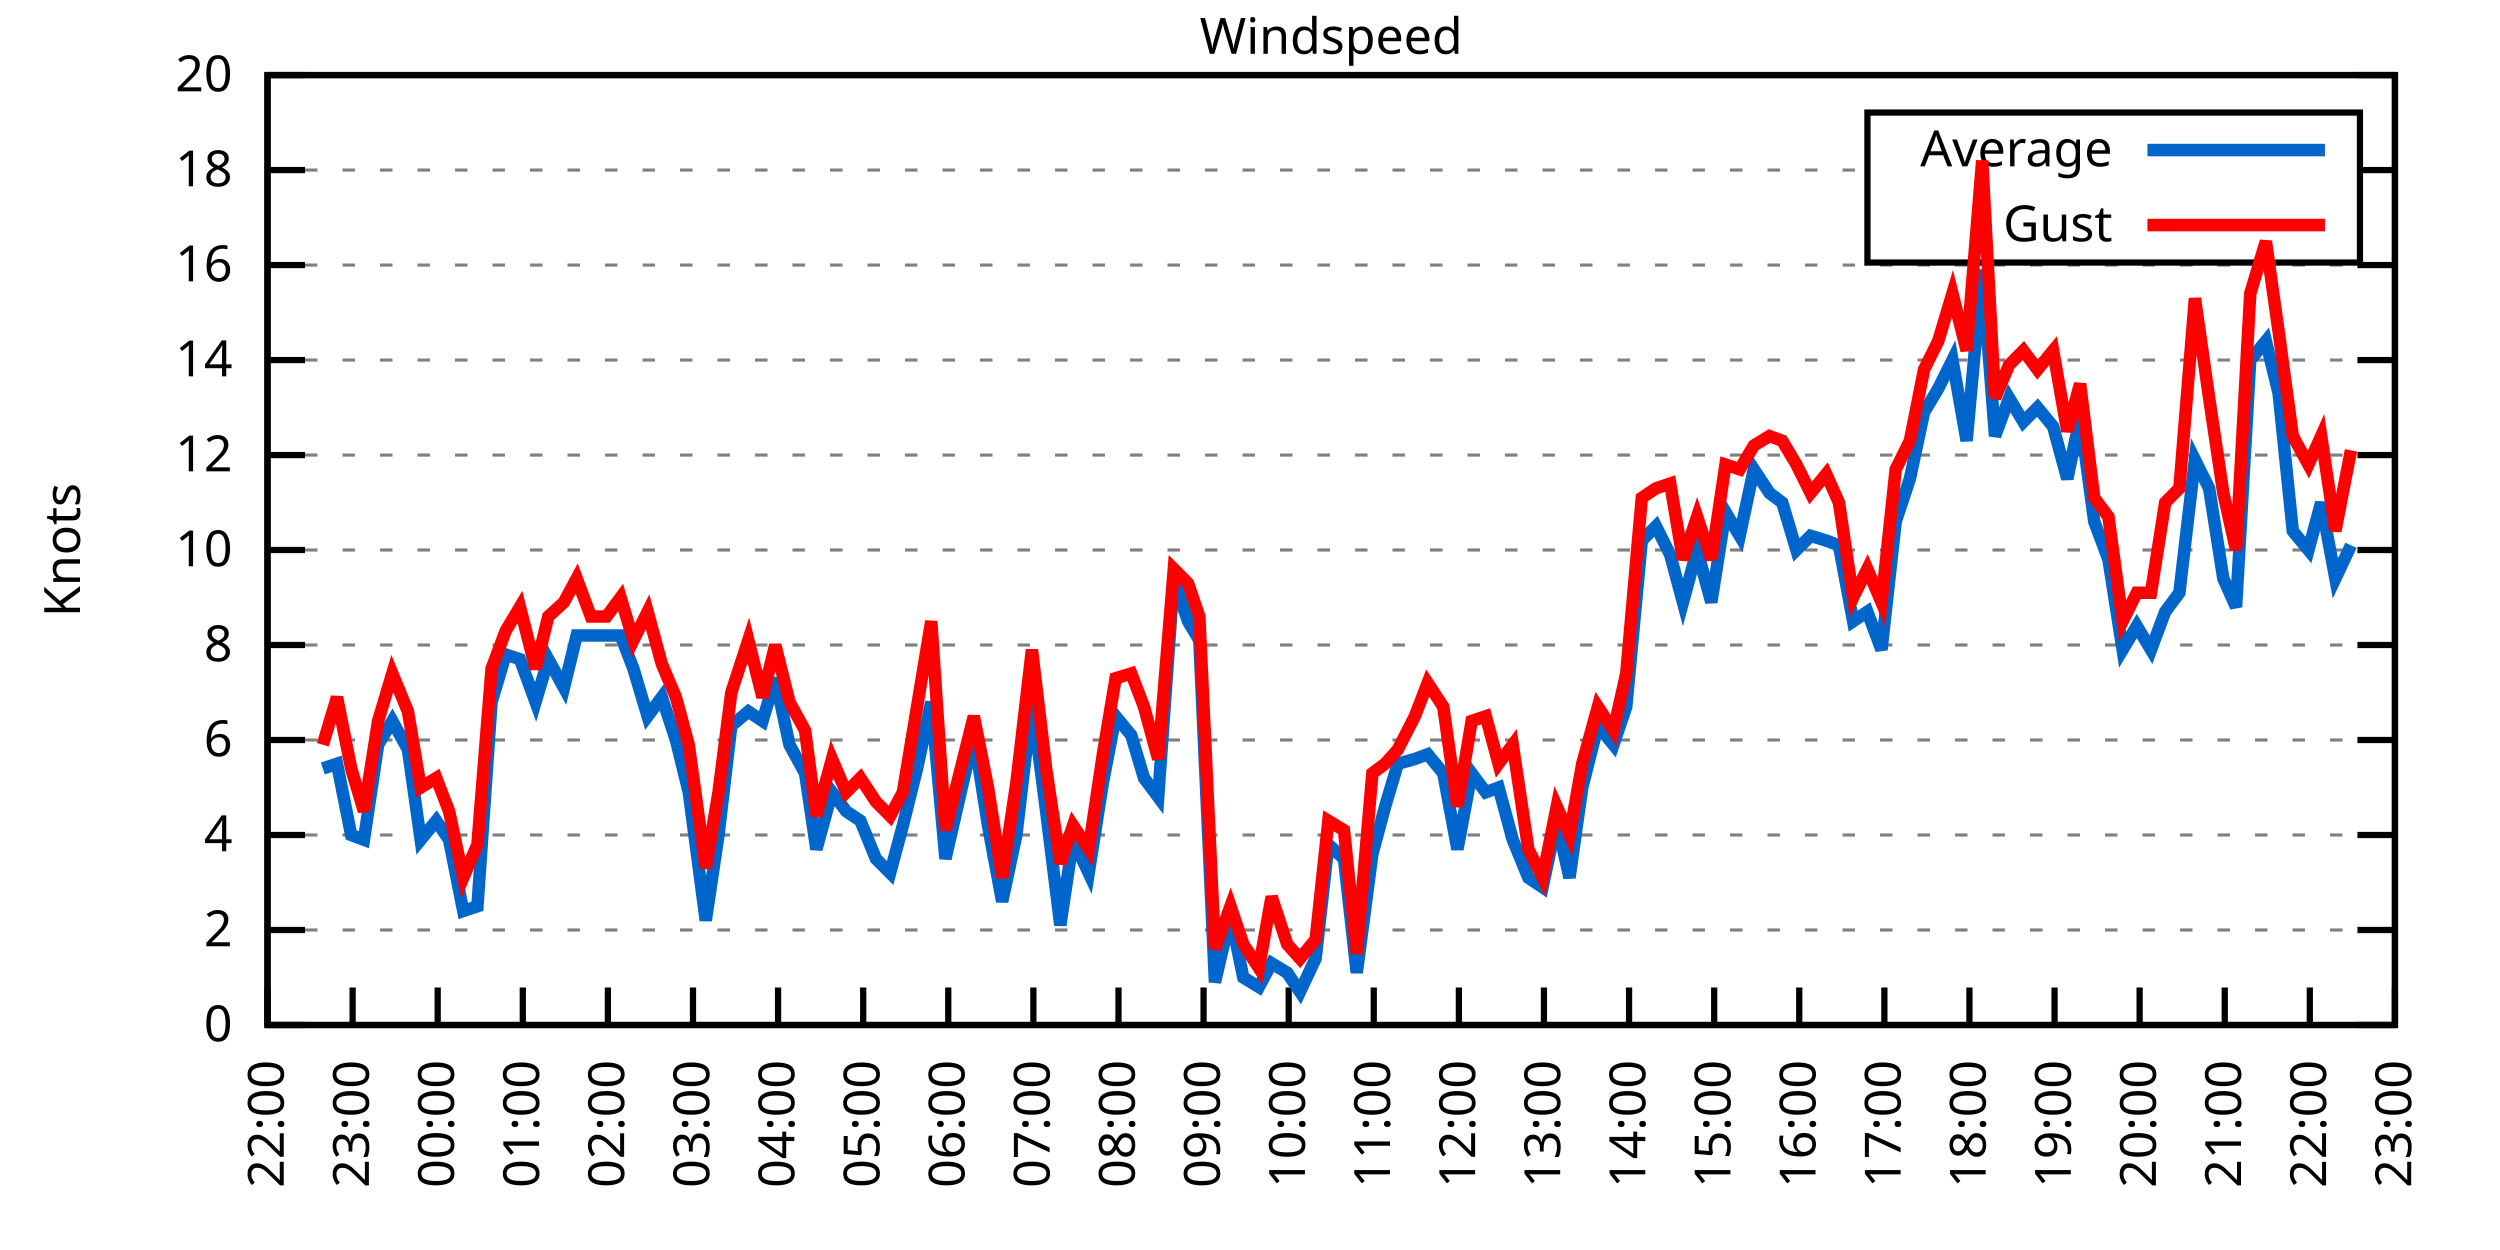
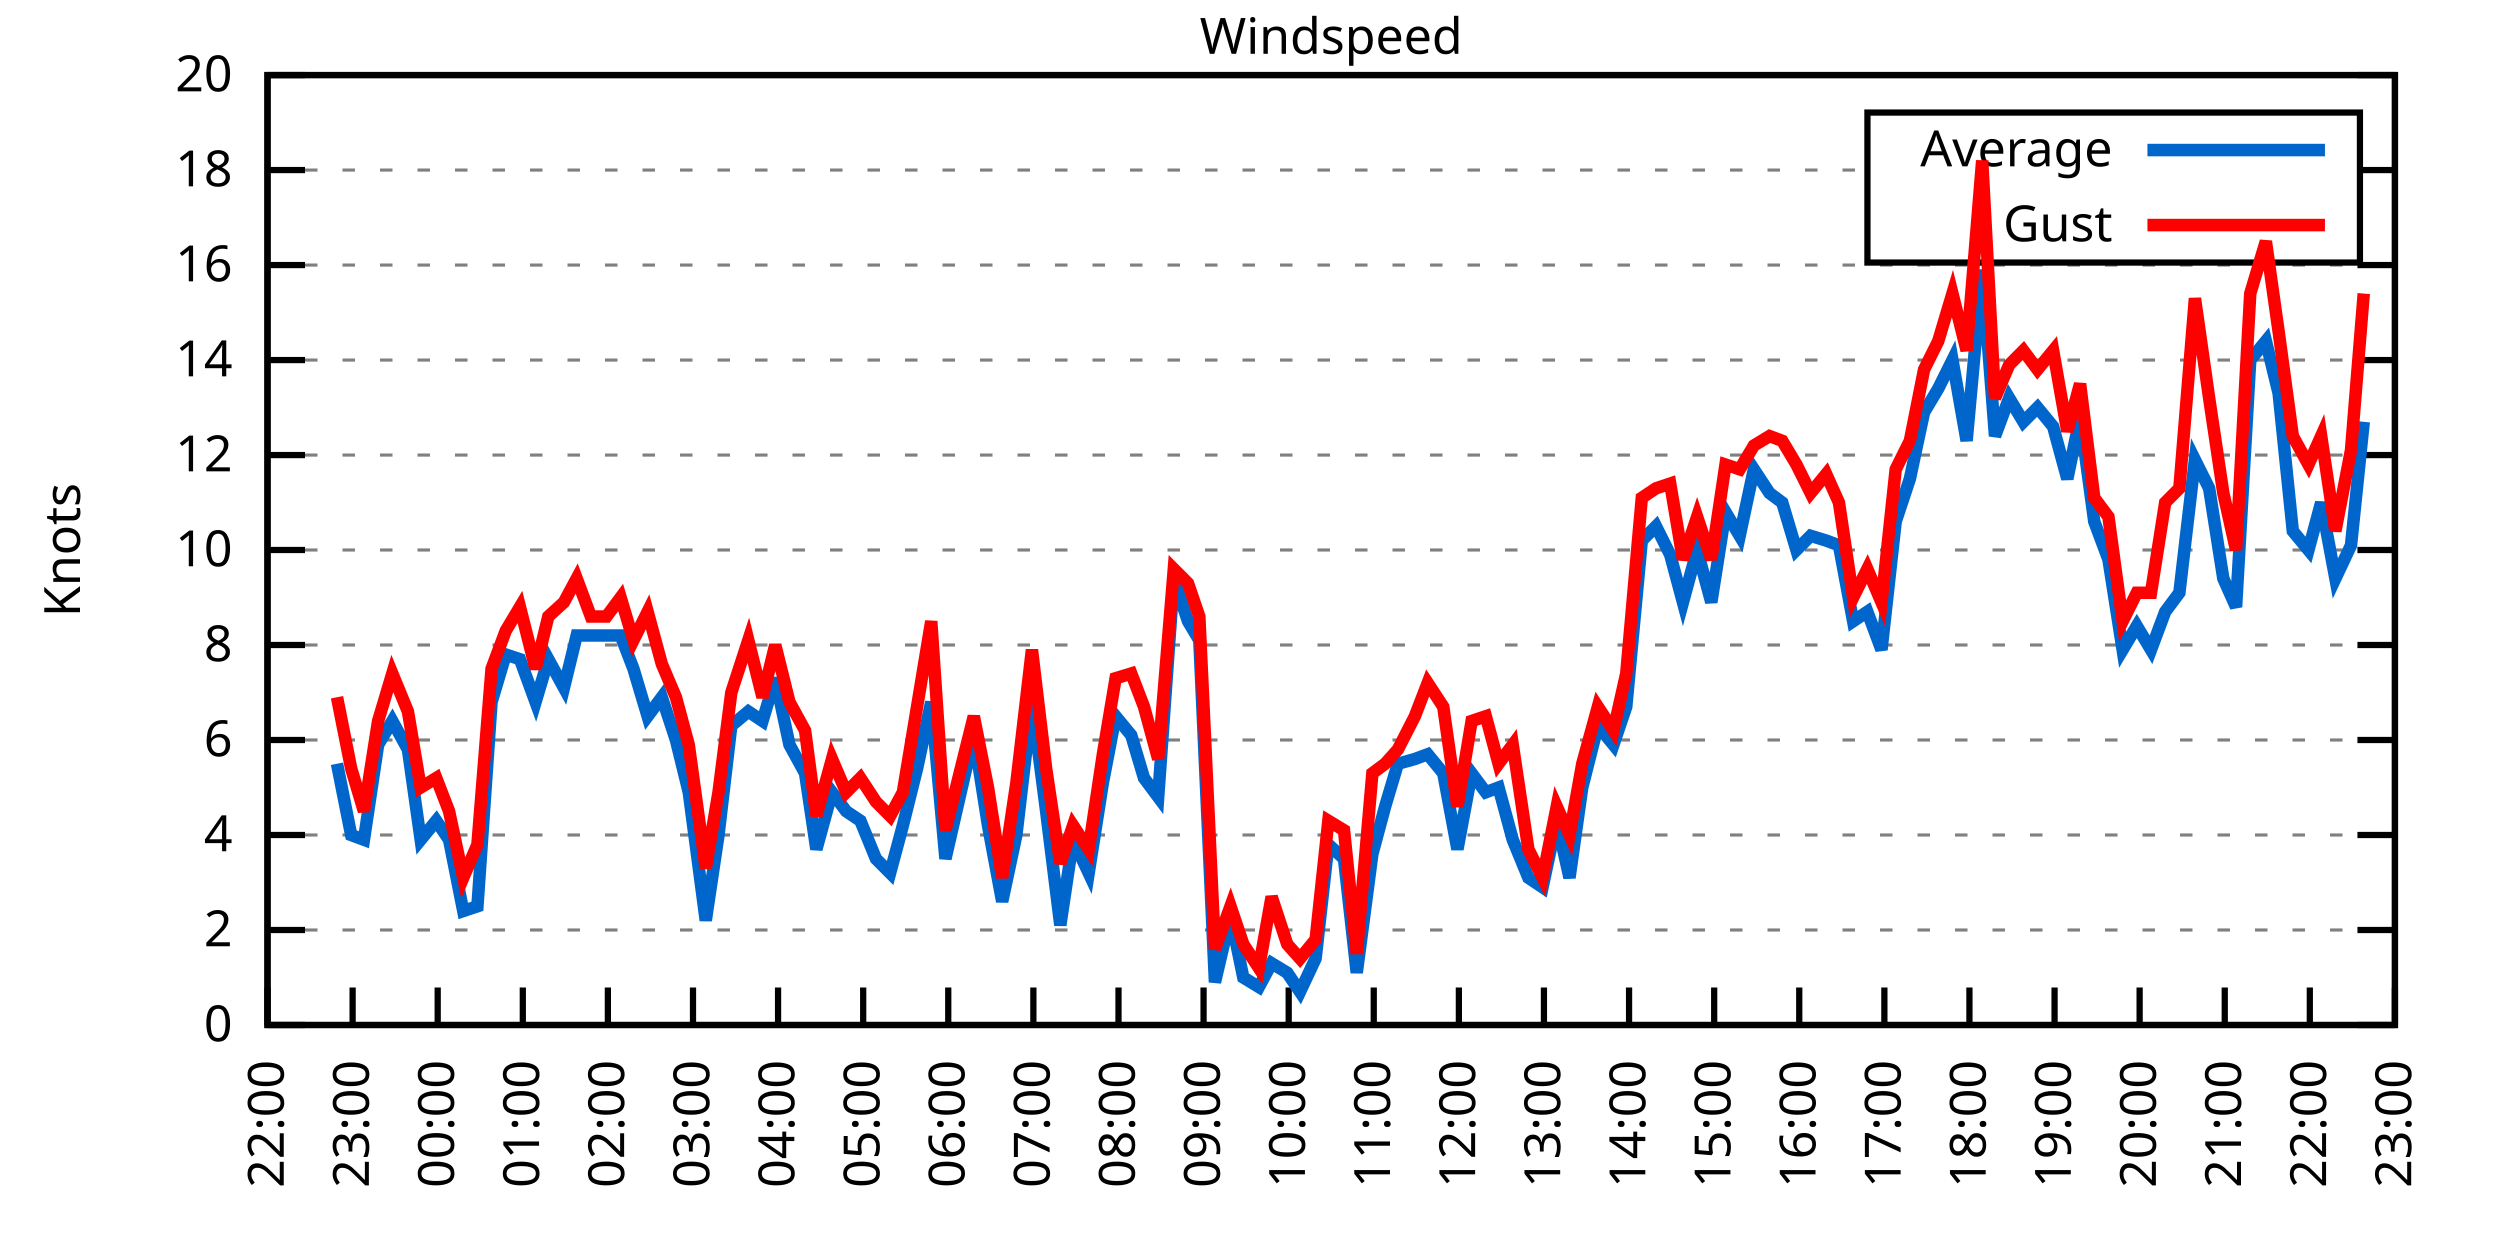
<svg xmlns="http://www.w3.org/2000/svg" xmlns:xlink="http://www.w3.org/1999/xlink" width="400" height="200" viewBox="0 0 400 200">
  <g id="gnuplot_canvas">
    <rect x="0" y="0" width="400" height="200" fill="none" />
    <defs>
      <circle id="gpDot" r="0.5" stroke-width="0.5" stroke="currentColor" />
      <path id="gpPt0" stroke-width="0.333" stroke="currentColor" d="M-1,0 h2 M0,-1 v2" />
      <path id="gpPt1" stroke-width="0.333" stroke="currentColor" d="M-1,-1 L1,1 M1,-1 L-1,1" />
      <path id="gpPt2" stroke-width="0.333" stroke="currentColor" d="M-1,0 L1,0 M0,-1 L0,1 M-1,-1 L1,1 M-1,1 L1,-1" />
      <rect id="gpPt3" stroke-width="0.333" stroke="currentColor" x="-1" y="-1" width="2" height="2" />
      <rect id="gpPt4" stroke-width="0.333" stroke="currentColor" fill="currentColor" x="-1" y="-1" width="2" height="2" />
      <circle id="gpPt5" stroke-width="0.333" stroke="currentColor" cx="0" cy="0" r="1" />
      <use xlink:href="#gpPt5" id="gpPt6" fill="currentColor" stroke="none" />
      <path id="gpPt7" stroke-width="0.333" stroke="currentColor" d="M0,-1.33 L-1.33,0.67 L1.33,0.67 z" />
      <use xlink:href="#gpPt7" id="gpPt8" fill="currentColor" stroke="none" />
      <use xlink:href="#gpPt7" id="gpPt9" stroke="currentColor" transform="rotate(180)" />
      <use xlink:href="#gpPt9" id="gpPt10" fill="currentColor" stroke="none" />
      <use xlink:href="#gpPt3" id="gpPt11" stroke="currentColor" transform="rotate(45)" />
      <use xlink:href="#gpPt11" id="gpPt12" fill="currentColor" stroke="none" />
      <path id="gpPt13" stroke-width="0.333" stroke="currentColor" d="M0,1.330 L1.265,0.411 L0.782,-1.067 L-0.782,-1.076 L-1.265,0.411 z" />
      <use xlink:href="#gpPt13" id="gpPt14" fill="currentColor" stroke="none" />
      <filter id="textbox" filterUnits="objectBoundingBox" x="0" y="0" height="1" width="1">
        <feFlood flood-color="white" flood-opacity="1" result="bgnd" />
        <feComposite in="SourceGraphic" in2="bgnd" operator="atop" />
      </filter>
      <filter id="greybox" filterUnits="objectBoundingBox" x="0" y="0" height="1" width="1">
        <feFlood flood-color="lightgrey" flood-opacity="1" result="grey" />
        <feComposite in="SourceGraphic" in2="grey" operator="atop" />
      </filter>
    </defs>
    <g fill="none" color="white" stroke="currentColor" stroke-width="1.00" stroke-linecap="butt" stroke-linejoin="miter">
</g>
    <g fill="none" color="black" stroke="currentColor" stroke-width="1.00" stroke-linecap="butt" stroke-linejoin="miter">
      <g stroke="none" shape-rendering="crispEdges">
        <polygon fill="rgb(255, 255, 255)" points="42.80,164.00 383.18,164.00 383.18,12.02 42.80,12.02 " />
      </g>
    </g>
    <g fill="none" color="black" stroke="currentColor" stroke-width="1.00" stroke-linecap="butt" stroke-linejoin="miter">
</g>
    <g fill="none" color="black" stroke="black" stroke-width="0.50" stroke-linecap="butt" stroke-linejoin="miter">
</g>
    <g fill="none" color="gray" stroke="currentColor" stroke-width="0.50" stroke-linecap="butt" stroke-linejoin="miter">
      <path stroke="gray" stroke-dasharray="2,4" class="gridline" d="M42.80,164.00 L383.19,164.00  " />
    </g>
    <g fill="none" color="gray" stroke="gray" stroke-width="1.00" stroke-linecap="butt" stroke-linejoin="miter">
</g>
    <g fill="none" color="black" stroke="currentColor" stroke-width="1.00" stroke-linecap="butt" stroke-linejoin="miter">
      <path stroke="black" d="M42.80,164.00 L48.80,164.00 M383.19,164.00 L377.19,164.00  " />
      <g transform="translate(37.20,166.60)" stroke="none" fill="black" font-family="Sans" font-size="8.00" text-anchor="end">
        <text>
          <tspan font-family="Sans"> 0</tspan>
        </text>
      </g>
    </g>
    <g fill="none" color="black" stroke="currentColor" stroke-width="1.00" stroke-linecap="butt" stroke-linejoin="miter">
</g>
    <g fill="none" color="black" stroke="black" stroke-width="0.50" stroke-linecap="butt" stroke-linejoin="miter">
</g>
    <g fill="none" color="gray" stroke="currentColor" stroke-width="0.50" stroke-linecap="butt" stroke-linejoin="miter">
      <path stroke="gray" stroke-dasharray="2,4" class="gridline" d="M42.80,148.80 L383.19,148.80  " />
    </g>
    <g fill="none" color="gray" stroke="gray" stroke-width="1.00" stroke-linecap="butt" stroke-linejoin="miter">
</g>
    <g fill="none" color="black" stroke="currentColor" stroke-width="1.00" stroke-linecap="butt" stroke-linejoin="miter">
      <path stroke="black" d="M42.80,148.80 L48.80,148.80 M383.19,148.80 L377.19,148.80  " />
      <g transform="translate(37.20,151.40)" stroke="none" fill="black" font-family="Sans" font-size="8.00" text-anchor="end">
        <text>
          <tspan font-family="Sans"> 2</tspan>
        </text>
      </g>
    </g>
    <g fill="none" color="black" stroke="currentColor" stroke-width="1.00" stroke-linecap="butt" stroke-linejoin="miter">
</g>
    <g fill="none" color="black" stroke="black" stroke-width="0.50" stroke-linecap="butt" stroke-linejoin="miter">
</g>
    <g fill="none" color="gray" stroke="currentColor" stroke-width="0.50" stroke-linecap="butt" stroke-linejoin="miter">
      <path stroke="gray" stroke-dasharray="2,4" class="gridline" d="M42.80,133.60 L383.19,133.60  " />
    </g>
    <g fill="none" color="gray" stroke="gray" stroke-width="1.00" stroke-linecap="butt" stroke-linejoin="miter">
</g>
    <g fill="none" color="black" stroke="currentColor" stroke-width="1.00" stroke-linecap="butt" stroke-linejoin="miter">
      <path stroke="black" d="M42.80,133.60 L48.80,133.60 M383.19,133.60 L377.19,133.60  " />
      <g transform="translate(37.20,136.20)" stroke="none" fill="black" font-family="Sans" font-size="8.00" text-anchor="end">
        <text>
          <tspan font-family="Sans"> 4</tspan>
        </text>
      </g>
    </g>
    <g fill="none" color="black" stroke="currentColor" stroke-width="1.00" stroke-linecap="butt" stroke-linejoin="miter">
</g>
    <g fill="none" color="black" stroke="black" stroke-width="0.50" stroke-linecap="butt" stroke-linejoin="miter">
</g>
    <g fill="none" color="gray" stroke="currentColor" stroke-width="0.50" stroke-linecap="butt" stroke-linejoin="miter">
      <path stroke="gray" stroke-dasharray="2,4" class="gridline" d="M42.80,118.40 L383.19,118.40  " />
    </g>
    <g fill="none" color="gray" stroke="gray" stroke-width="1.00" stroke-linecap="butt" stroke-linejoin="miter">
</g>
    <g fill="none" color="black" stroke="currentColor" stroke-width="1.00" stroke-linecap="butt" stroke-linejoin="miter">
      <path stroke="black" d="M42.80,118.40 L48.80,118.40 M383.19,118.40 L377.19,118.40  " />
      <g transform="translate(37.20,121.00)" stroke="none" fill="black" font-family="Sans" font-size="8.00" text-anchor="end">
        <text>
          <tspan font-family="Sans"> 6</tspan>
        </text>
      </g>
    </g>
    <g fill="none" color="black" stroke="currentColor" stroke-width="1.00" stroke-linecap="butt" stroke-linejoin="miter">
</g>
    <g fill="none" color="black" stroke="black" stroke-width="0.50" stroke-linecap="butt" stroke-linejoin="miter">
</g>
    <g fill="none" color="gray" stroke="currentColor" stroke-width="0.50" stroke-linecap="butt" stroke-linejoin="miter">
      <path stroke="gray" stroke-dasharray="2,4" class="gridline" d="M42.80,103.20 L383.19,103.20  " />
    </g>
    <g fill="none" color="gray" stroke="gray" stroke-width="1.00" stroke-linecap="butt" stroke-linejoin="miter">
</g>
    <g fill="none" color="black" stroke="currentColor" stroke-width="1.00" stroke-linecap="butt" stroke-linejoin="miter">
      <path stroke="black" d="M42.80,103.20 L48.80,103.20 M383.19,103.20 L377.19,103.20  " />
      <g transform="translate(37.20,105.80)" stroke="none" fill="black" font-family="Sans" font-size="8.00" text-anchor="end">
        <text>
          <tspan font-family="Sans"> 8</tspan>
        </text>
      </g>
    </g>
    <g fill="none" color="black" stroke="currentColor" stroke-width="1.00" stroke-linecap="butt" stroke-linejoin="miter">
</g>
    <g fill="none" color="black" stroke="black" stroke-width="0.50" stroke-linecap="butt" stroke-linejoin="miter">
</g>
    <g fill="none" color="gray" stroke="currentColor" stroke-width="0.50" stroke-linecap="butt" stroke-linejoin="miter">
      <path stroke="gray" stroke-dasharray="2,4" class="gridline" d="M42.80,88.00 L383.19,88.00  " />
    </g>
    <g fill="none" color="gray" stroke="gray" stroke-width="1.00" stroke-linecap="butt" stroke-linejoin="miter">
</g>
    <g fill="none" color="black" stroke="currentColor" stroke-width="1.00" stroke-linecap="butt" stroke-linejoin="miter">
      <path stroke="black" d="M42.80,88.00 L48.80,88.00 M383.19,88.00 L377.19,88.00  " />
      <g transform="translate(37.20,90.60)" stroke="none" fill="black" font-family="Sans" font-size="8.00" text-anchor="end">
        <text>
          <tspan font-family="Sans"> 10</tspan>
        </text>
      </g>
    </g>
    <g fill="none" color="black" stroke="currentColor" stroke-width="1.00" stroke-linecap="butt" stroke-linejoin="miter">
</g>
    <g fill="none" color="black" stroke="black" stroke-width="0.50" stroke-linecap="butt" stroke-linejoin="miter">
</g>
    <g fill="none" color="gray" stroke="currentColor" stroke-width="0.50" stroke-linecap="butt" stroke-linejoin="miter">
      <path stroke="gray" stroke-dasharray="2,4" class="gridline" d="M42.80,72.81 L383.19,72.81  " />
    </g>
    <g fill="none" color="gray" stroke="gray" stroke-width="1.00" stroke-linecap="butt" stroke-linejoin="miter">
</g>
    <g fill="none" color="black" stroke="currentColor" stroke-width="1.00" stroke-linecap="butt" stroke-linejoin="miter">
      <path stroke="black" d="M42.80,72.81 L48.80,72.81 M383.19,72.81 L377.19,72.81  " />
      <g transform="translate(37.20,75.41)" stroke="none" fill="black" font-family="Sans" font-size="8.00" text-anchor="end">
        <text>
          <tspan font-family="Sans"> 12</tspan>
        </text>
      </g>
    </g>
    <g fill="none" color="black" stroke="currentColor" stroke-width="1.00" stroke-linecap="butt" stroke-linejoin="miter">
</g>
    <g fill="none" color="black" stroke="black" stroke-width="0.50" stroke-linecap="butt" stroke-linejoin="miter">
</g>
    <g fill="none" color="gray" stroke="currentColor" stroke-width="0.50" stroke-linecap="butt" stroke-linejoin="miter">
      <path stroke="gray" stroke-dasharray="2,4" class="gridline" d="M42.80,57.61 L383.19,57.61  " />
    </g>
    <g fill="none" color="gray" stroke="gray" stroke-width="1.00" stroke-linecap="butt" stroke-linejoin="miter">
</g>
    <g fill="none" color="black" stroke="currentColor" stroke-width="1.00" stroke-linecap="butt" stroke-linejoin="miter">
      <path stroke="black" d="M42.80,57.61 L48.80,57.61 M383.19,57.61 L377.19,57.61  " />
      <g transform="translate(37.20,60.21)" stroke="none" fill="black" font-family="Sans" font-size="8.00" text-anchor="end">
        <text>
          <tspan font-family="Sans"> 14</tspan>
        </text>
      </g>
    </g>
    <g fill="none" color="black" stroke="currentColor" stroke-width="1.00" stroke-linecap="butt" stroke-linejoin="miter">
</g>
    <g fill="none" color="black" stroke="black" stroke-width="0.50" stroke-linecap="butt" stroke-linejoin="miter">
</g>
    <g fill="none" color="gray" stroke="currentColor" stroke-width="0.50" stroke-linecap="butt" stroke-linejoin="miter">
      <path stroke="gray" stroke-dasharray="2,4" class="gridline" d="M42.80,42.41 L383.19,42.41  " />
    </g>
    <g fill="none" color="gray" stroke="gray" stroke-width="1.00" stroke-linecap="butt" stroke-linejoin="miter">
</g>
    <g fill="none" color="black" stroke="currentColor" stroke-width="1.00" stroke-linecap="butt" stroke-linejoin="miter">
      <path stroke="black" d="M42.80,42.41 L48.80,42.41 M383.19,42.41 L377.19,42.41  " />
      <g transform="translate(37.20,45.01)" stroke="none" fill="black" font-family="Sans" font-size="8.00" text-anchor="end">
        <text>
          <tspan font-family="Sans"> 16</tspan>
        </text>
      </g>
    </g>
    <g fill="none" color="black" stroke="currentColor" stroke-width="1.00" stroke-linecap="butt" stroke-linejoin="miter">
</g>
    <g fill="none" color="black" stroke="black" stroke-width="0.50" stroke-linecap="butt" stroke-linejoin="miter">
</g>
    <g fill="none" color="gray" stroke="currentColor" stroke-width="0.50" stroke-linecap="butt" stroke-linejoin="miter">
      <path stroke="gray" stroke-dasharray="2,4" class="gridline" d="M42.80,27.21 L298.79,27.21 M377.59,27.21 L383.19,27.21  " />
    </g>
    <g fill="none" color="gray" stroke="gray" stroke-width="1.00" stroke-linecap="butt" stroke-linejoin="miter">
</g>
    <g fill="none" color="black" stroke="currentColor" stroke-width="1.00" stroke-linecap="butt" stroke-linejoin="miter">
      <path stroke="black" d="M42.80,27.21 L48.80,27.21 M383.19,27.21 L377.19,27.21  " />
      <g transform="translate(37.20,29.81)" stroke="none" fill="black" font-family="Sans" font-size="8.00" text-anchor="end">
        <text>
          <tspan font-family="Sans"> 18</tspan>
        </text>
      </g>
    </g>
    <g fill="none" color="black" stroke="currentColor" stroke-width="1.00" stroke-linecap="butt" stroke-linejoin="miter">
</g>
    <g fill="none" color="black" stroke="black" stroke-width="0.50" stroke-linecap="butt" stroke-linejoin="miter">
</g>
    <g fill="none" color="gray" stroke="currentColor" stroke-width="0.50" stroke-linecap="butt" stroke-linejoin="miter">
      <path stroke="gray" stroke-dasharray="2,4" class="gridline" d="M42.80,12.01 L383.19,12.01  " />
    </g>
    <g fill="none" color="gray" stroke="gray" stroke-width="1.00" stroke-linecap="butt" stroke-linejoin="miter">
</g>
    <g fill="none" color="black" stroke="currentColor" stroke-width="1.00" stroke-linecap="butt" stroke-linejoin="miter">
      <path stroke="black" d="M42.80,12.01 L48.80,12.01 M383.19,12.01 L377.19,12.01  " />
      <g transform="translate(37.20,14.61)" stroke="none" fill="black" font-family="Sans" font-size="8.00" text-anchor="end">
        <text>
          <tspan font-family="Sans"> 20</tspan>
        </text>
      </g>
    </g>
    <g fill="none" color="black" stroke="currentColor" stroke-width="1.00" stroke-linecap="butt" stroke-linejoin="miter">
      <path stroke="black" d="M42.80,164.00 L42.80,158.00  " />
      <g transform="translate(45.40,169.60) rotate(270.00)" stroke="none" fill="black" font-family="Sans" font-size="8.00" text-anchor="end">
        <text>
          <tspan font-family="Sans">22:00</tspan>
        </text>
      </g>
    </g>
    <g fill="none" color="black" stroke="currentColor" stroke-width="1.00" stroke-linecap="butt" stroke-linejoin="miter">
      <path stroke="black" d="M56.42,164.00 L56.42,158.00  " />
      <g transform="translate(59.02,169.60) rotate(270.00)" stroke="none" fill="black" font-family="Sans" font-size="8.00" text-anchor="end">
        <text>
          <tspan font-family="Sans">23:00</tspan>
        </text>
      </g>
    </g>
    <g fill="none" color="black" stroke="currentColor" stroke-width="1.00" stroke-linecap="butt" stroke-linejoin="miter">
      <path stroke="black" d="M70.03,164.00 L70.03,158.00  " />
      <g transform="translate(72.63,169.60) rotate(270.00)" stroke="none" fill="black" font-family="Sans" font-size="8.00" text-anchor="end">
        <text>
          <tspan font-family="Sans">00:00</tspan>
        </text>
      </g>
    </g>
    <g fill="none" color="black" stroke="currentColor" stroke-width="1.00" stroke-linecap="butt" stroke-linejoin="miter">
      <path stroke="black" d="M83.65,164.00 L83.65,158.00  " />
      <g transform="translate(86.25,169.60) rotate(270.00)" stroke="none" fill="black" font-family="Sans" font-size="8.00" text-anchor="end">
        <text>
          <tspan font-family="Sans">01:00</tspan>
        </text>
      </g>
    </g>
    <g fill="none" color="black" stroke="currentColor" stroke-width="1.00" stroke-linecap="butt" stroke-linejoin="miter">
      <path stroke="black" d="M97.26,164.00 L97.26,158.00  " />
      <g transform="translate(99.86,169.60) rotate(270.00)" stroke="none" fill="black" font-family="Sans" font-size="8.00" text-anchor="end">
        <text>
          <tspan font-family="Sans">02:00</tspan>
        </text>
      </g>
    </g>
    <g fill="none" color="black" stroke="currentColor" stroke-width="1.00" stroke-linecap="butt" stroke-linejoin="miter">
      <path stroke="black" d="M110.88,164.00 L110.88,158.00  " />
      <g transform="translate(113.48,169.60) rotate(270.00)" stroke="none" fill="black" font-family="Sans" font-size="8.00" text-anchor="end">
        <text>
          <tspan font-family="Sans">03:00</tspan>
        </text>
      </g>
    </g>
    <g fill="none" color="black" stroke="currentColor" stroke-width="1.00" stroke-linecap="butt" stroke-linejoin="miter">
      <path stroke="black" d="M124.49,164.00 L124.49,158.00  " />
      <g transform="translate(127.09,169.60) rotate(270.00)" stroke="none" fill="black" font-family="Sans" font-size="8.00" text-anchor="end">
        <text>
          <tspan font-family="Sans">04:00</tspan>
        </text>
      </g>
    </g>
    <g fill="none" color="black" stroke="currentColor" stroke-width="1.00" stroke-linecap="butt" stroke-linejoin="miter">
      <path stroke="black" d="M138.11,164.00 L138.11,158.00  " />
      <g transform="translate(140.71,169.60) rotate(270.00)" stroke="none" fill="black" font-family="Sans" font-size="8.00" text-anchor="end">
        <text>
          <tspan font-family="Sans">05:00</tspan>
        </text>
      </g>
    </g>
    <g fill="none" color="black" stroke="currentColor" stroke-width="1.00" stroke-linecap="butt" stroke-linejoin="miter">
      <path stroke="black" d="M151.72,164.00 L151.72,158.00  " />
      <g transform="translate(154.32,169.60) rotate(270.00)" stroke="none" fill="black" font-family="Sans" font-size="8.00" text-anchor="end">
        <text>
          <tspan font-family="Sans">06:00</tspan>
        </text>
      </g>
    </g>
    <g fill="none" color="black" stroke="currentColor" stroke-width="1.00" stroke-linecap="butt" stroke-linejoin="miter">
      <path stroke="black" d="M165.34,164.00 L165.34,158.00  " />
      <g transform="translate(167.94,169.60) rotate(270.00)" stroke="none" fill="black" font-family="Sans" font-size="8.00" text-anchor="end">
        <text>
          <tspan font-family="Sans">07:00</tspan>
        </text>
      </g>
    </g>
    <g fill="none" color="black" stroke="currentColor" stroke-width="1.00" stroke-linecap="butt" stroke-linejoin="miter">
      <path stroke="black" d="M178.96,164.00 L178.96,158.00  " />
      <g transform="translate(181.56,169.60) rotate(270.00)" stroke="none" fill="black" font-family="Sans" font-size="8.00" text-anchor="end">
        <text>
          <tspan font-family="Sans">08:00</tspan>
        </text>
      </g>
    </g>
    <g fill="none" color="black" stroke="currentColor" stroke-width="1.00" stroke-linecap="butt" stroke-linejoin="miter">
      <path stroke="black" d="M192.57,164.00 L192.57,158.00  " />
      <g transform="translate(195.17,169.60) rotate(270.00)" stroke="none" fill="black" font-family="Sans" font-size="8.00" text-anchor="end">
        <text>
          <tspan font-family="Sans">09:00</tspan>
        </text>
      </g>
    </g>
    <g fill="none" color="black" stroke="currentColor" stroke-width="1.00" stroke-linecap="butt" stroke-linejoin="miter">
      <path stroke="black" d="M206.19,164.00 L206.19,158.00  " />
      <g transform="translate(208.79,169.60) rotate(270.00)" stroke="none" fill="black" font-family="Sans" font-size="8.00" text-anchor="end">
        <text>
          <tspan font-family="Sans">10:00</tspan>
        </text>
      </g>
    </g>
    <g fill="none" color="black" stroke="currentColor" stroke-width="1.00" stroke-linecap="butt" stroke-linejoin="miter">
      <path stroke="black" d="M219.80,164.00 L219.80,158.00  " />
      <g transform="translate(222.40,169.60) rotate(270.00)" stroke="none" fill="black" font-family="Sans" font-size="8.00" text-anchor="end">
        <text>
          <tspan font-family="Sans">11:00</tspan>
        </text>
      </g>
    </g>
    <g fill="none" color="black" stroke="currentColor" stroke-width="1.00" stroke-linecap="butt" stroke-linejoin="miter">
      <path stroke="black" d="M233.42,164.00 L233.42,158.00  " />
      <g transform="translate(236.02,169.60) rotate(270.00)" stroke="none" fill="black" font-family="Sans" font-size="8.00" text-anchor="end">
        <text>
          <tspan font-family="Sans">12:00</tspan>
        </text>
      </g>
    </g>
    <g fill="none" color="black" stroke="currentColor" stroke-width="1.00" stroke-linecap="butt" stroke-linejoin="miter">
      <path stroke="black" d="M247.03,164.00 L247.03,158.00  " />
      <g transform="translate(249.63,169.60) rotate(270.00)" stroke="none" fill="black" font-family="Sans" font-size="8.00" text-anchor="end">
        <text>
          <tspan font-family="Sans">13:00</tspan>
        </text>
      </g>
    </g>
    <g fill="none" color="black" stroke="currentColor" stroke-width="1.00" stroke-linecap="butt" stroke-linejoin="miter">
      <path stroke="black" d="M260.65,164.00 L260.65,158.00  " />
      <g transform="translate(263.25,169.60) rotate(270.00)" stroke="none" fill="black" font-family="Sans" font-size="8.00" text-anchor="end">
        <text>
          <tspan font-family="Sans">14:00</tspan>
        </text>
      </g>
    </g>
    <g fill="none" color="black" stroke="currentColor" stroke-width="1.00" stroke-linecap="butt" stroke-linejoin="miter">
      <path stroke="black" d="M274.27,164.00 L274.27,158.00  " />
      <g transform="translate(276.87,169.60) rotate(270.00)" stroke="none" fill="black" font-family="Sans" font-size="8.00" text-anchor="end">
        <text>
          <tspan font-family="Sans">15:00</tspan>
        </text>
      </g>
    </g>
    <g fill="none" color="black" stroke="currentColor" stroke-width="1.00" stroke-linecap="butt" stroke-linejoin="miter">
      <path stroke="black" d="M287.88,164.00 L287.88,158.00  " />
      <g transform="translate(290.48,169.60) rotate(270.00)" stroke="none" fill="black" font-family="Sans" font-size="8.00" text-anchor="end">
        <text>
          <tspan font-family="Sans">16:00</tspan>
        </text>
      </g>
    </g>
    <g fill="none" color="black" stroke="currentColor" stroke-width="1.00" stroke-linecap="butt" stroke-linejoin="miter">
      <path stroke="black" d="M301.50,164.00 L301.50,158.00  " />
      <g transform="translate(304.10,169.60) rotate(270.00)" stroke="none" fill="black" font-family="Sans" font-size="8.00" text-anchor="end">
        <text>
          <tspan font-family="Sans">17:00</tspan>
        </text>
      </g>
    </g>
    <g fill="none" color="black" stroke="currentColor" stroke-width="1.00" stroke-linecap="butt" stroke-linejoin="miter">
      <path stroke="black" d="M315.11,164.00 L315.11,158.00  " />
      <g transform="translate(317.71,169.60) rotate(270.00)" stroke="none" fill="black" font-family="Sans" font-size="8.00" text-anchor="end">
        <text>
          <tspan font-family="Sans">18:00</tspan>
        </text>
      </g>
    </g>
    <g fill="none" color="black" stroke="currentColor" stroke-width="1.00" stroke-linecap="butt" stroke-linejoin="miter">
      <path stroke="black" d="M328.73,164.00 L328.73,158.00  " />
      <g transform="translate(331.33,169.60) rotate(270.00)" stroke="none" fill="black" font-family="Sans" font-size="8.00" text-anchor="end">
        <text>
          <tspan font-family="Sans">19:00</tspan>
        </text>
      </g>
    </g>
    <g fill="none" color="black" stroke="currentColor" stroke-width="1.00" stroke-linecap="butt" stroke-linejoin="miter">
      <path stroke="black" d="M342.34,164.00 L342.34,158.00  " />
      <g transform="translate(344.94,169.60) rotate(270.00)" stroke="none" fill="black" font-family="Sans" font-size="8.00" text-anchor="end">
        <text>
          <tspan font-family="Sans">20:00</tspan>
        </text>
      </g>
    </g>
    <g fill="none" color="black" stroke="currentColor" stroke-width="1.00" stroke-linecap="butt" stroke-linejoin="miter">
      <path stroke="black" d="M355.96,164.00 L355.96,158.00  " />
      <g transform="translate(358.56,169.60) rotate(270.00)" stroke="none" fill="black" font-family="Sans" font-size="8.00" text-anchor="end">
        <text>
          <tspan font-family="Sans">21:00</tspan>
        </text>
      </g>
    </g>
    <g fill="none" color="black" stroke="currentColor" stroke-width="1.00" stroke-linecap="butt" stroke-linejoin="miter">
      <path stroke="black" d="M369.57,164.00 L369.57,158.00  " />
      <g transform="translate(372.17,169.60) rotate(270.00)" stroke="none" fill="black" font-family="Sans" font-size="8.00" text-anchor="end">
        <text>
          <tspan font-family="Sans">22:00</tspan>
        </text>
      </g>
    </g>
    <g fill="none" color="black" stroke="currentColor" stroke-width="1.00" stroke-linecap="butt" stroke-linejoin="miter">
      <path stroke="black" d="M383.19,164.00 L383.19,158.00  " />
      <g transform="translate(385.79,169.60) rotate(270.00)" stroke="none" fill="black" font-family="Sans" font-size="8.00" text-anchor="end">
        <text>
          <tspan font-family="Sans">23:00</tspan>
        </text>
      </g>
    </g>
    <g fill="none" color="black" stroke="currentColor" stroke-width="1.00" stroke-linecap="butt" stroke-linejoin="miter">
</g>
    <g fill="none" color="black" stroke="currentColor" stroke-width="1.00" stroke-linecap="butt" stroke-linejoin="miter">
      <path stroke="black" d="M42.80,12.01 L42.80,164.00 L383.19,164.00 L383.19,12.01 L42.80,12.01 Z  " />
    </g>
    <g fill="none" color="black" stroke="currentColor" stroke-width="1.00" stroke-linecap="butt" stroke-linejoin="miter">
</g>
    <g fill="none" color="black" stroke="currentColor" stroke-width="1.00" stroke-linecap="butt" stroke-linejoin="miter">
      <path stroke="black" d="M298.79,42.01 L298.79,18.01 L377.59,18.01 L377.59,42.01 L298.79,42.01 Z  " />
    </g>
    <g id="Windspeed_plot_1">
      <g fill="none" color="white" stroke="black" stroke-width="2.00" stroke-linecap="butt" stroke-linejoin="miter">
</g>
      <g fill="none" color="black" stroke="currentColor" stroke-width="2.00" stroke-linecap="butt" stroke-linejoin="miter">
        <g transform="translate(337.99,26.61)" stroke="none" fill="black" font-family="Sans" font-size="8.00" text-anchor="end">
          <text>
            <tspan font-family="Sans">Average</tspan>
          </text>
        </g>
      </g>
      <g fill="none" color="black" stroke="currentColor" stroke-width="2.00" stroke-linecap="butt" stroke-linejoin="miter">
-         <path stroke="rgb(  0, 102, 204)" d="M343.59,24.01 L371.99,24.01 M51.65,122.96 L53.92,122.20 L56.19,133.60 L58.23,134.36 L60.50,119.16 L62.77,115.36   L65.27,119.92 L67.31,134.36 L69.80,131.32 L71.85,134.36 L74.12,145.76 L76.39,145.00 L78.65,112.32 L80.92,104.72   L83.19,105.48 L85.69,112.32 L87.73,105.48 L90.23,110.04 L92.27,101.68 L94.54,101.68 L97.04,101.68 L99.30,101.68   L101.35,107.00 L103.62,114.60 L105.89,111.56 L108.15,118.40 L110.20,126.76 L112.92,147.28 L114.96,133.60 L117.01,116.12   L119.73,113.84 L122.00,115.36 L124.04,108.52 L126.31,119.16 L128.81,123.72 L130.62,135.88 L133.12,126.76 L135.39,129.80   L137.66,131.32 L140.15,137.40 L142.42,139.68 L144.46,132.08 L146.73,122.96 L149.00,112.32 L151.27,137.40 L155.81,117.64   L158.08,132.08 L160.35,144.24 L162.62,133.60 L165.11,112.32 L167.38,129.80 L169.65,148.04 L171.69,134.36 L174.19,139.68   L176.46,125.24 L178.50,114.60 L181.00,117.64 L183.04,124.48 L185.31,127.52 L187.81,92.56 L190.08,99.40 L191.89,102.44   L194.39,157.16 L196.88,146.52 L198.93,156.40 L201.42,157.92 L203.46,154.12 L205.96,155.64 L208.00,158.68 L210.50,153.36   L212.54,135.12 L215.04,137.40 L217.08,155.64 L219.58,136.64 L221.62,129.04 L223.66,122.20 L226.38,121.44 L228.43,120.68   L230.92,123.72 L233.19,135.88 L235.46,123.72 L237.73,126.76 L239.77,126.00 L242.04,134.36 L244.54,140.44 L246.81,141.96   L249.08,131.32 L251.12,140.44 L253.16,126.00 L255.66,116.12 L258.15,119.16 L260.20,113.08 L262.69,86.49 L264.96,84.21   L267.23,88.76 L269.27,96.36 L271.54,88.00 L273.81,96.36 L276.08,81.93 L278.35,85.73 L280.62,75.09 L283.12,78.89   L285.16,80.41 L287.43,88.00 L289.70,85.73 L292.19,86.49 L294.23,87.25 L296.50,99.40 L298.77,97.88 L301.04,103.96   L303.31,83.45 L305.58,76.61 L307.85,65.97 L310.12,62.17 L312.39,57.61 L314.66,70.53 L317.15,43.17 L319.20,69.77   L321.47,63.69 L323.74,67.49 L326.00,65.21 L328.50,68.25 L330.77,76.61 L332.81,66.73 L335.08,83.45 L337.35,89.52   L339.62,103.96 L341.89,100.16 L344.16,103.96 L346.43,97.88 L348.70,94.84 L351.19,73.57 L353.46,78.13 L355.73,92.56   L357.77,97.12 L360.04,57.61 L362.54,54.57 L364.58,62.93 L366.85,84.97 L369.35,88.00 L371.39,80.41 L373.66,92.56   L376.16,87.25  " />
+         <path stroke="rgb(  0, 102, 204)" d="M343.59,24.01 L371.99,24.01 M53.92,122.20 L56.19,133.60 L58.23,134.36 L60.50,119.16 L62.77,115.36 L65.27,119.92   L67.31,134.36 L69.80,131.32 L71.85,134.36 L74.12,145.76 L76.39,145.00 L78.65,112.32 L80.92,104.72 L83.19,105.48   L85.69,112.32 L87.73,105.48 L90.23,110.04 L92.27,101.68 L94.54,101.68 L97.04,101.68 L99.30,101.68 L101.35,107.00   L103.62,114.60 L105.89,111.56 L108.15,118.40 L110.20,126.76 L112.92,147.28 L114.96,133.60 L117.01,116.12 L119.73,113.84   L122.00,115.36 L124.04,108.52 L126.31,119.16 L128.81,123.72 L130.62,135.88 L133.12,126.76 L135.39,129.80 L137.66,131.32   L140.15,137.40 L142.42,139.68 L144.46,132.08 L146.73,122.96 L149.00,112.32 L151.27,137.40 L155.81,117.64 L158.08,132.08   L160.35,144.24 L162.62,133.60 L165.11,112.32 L167.38,129.80 L169.65,148.04 L171.69,134.36 L174.19,139.68 L176.46,125.24   L178.50,114.60 L181.00,117.64 L183.04,124.48 L185.31,127.52 L187.81,92.56 L190.08,99.40 L191.89,102.44 L194.39,157.16   L196.88,146.52 L198.93,156.40 L201.42,157.92 L203.46,154.12 L205.96,155.64 L208.00,158.68 L210.50,153.36 L212.54,135.12   L215.04,137.40 L217.08,155.64 L219.58,136.64 L221.62,129.04 L223.66,122.20 L226.38,121.44 L228.43,120.68 L230.92,123.72   L233.19,135.88 L235.46,123.72 L237.73,126.76 L239.77,126.00 L242.04,134.36 L244.54,140.44 L246.81,141.96 L249.08,131.32   L251.12,140.44 L253.16,126.00 L255.66,116.12 L258.15,119.16 L260.20,113.08 L262.69,86.49 L264.96,84.21 L267.23,88.76   L269.27,96.36 L271.54,88.00 L273.81,96.36 L276.08,81.93 L278.35,85.73 L280.62,75.09 L283.12,78.89 L285.16,80.41   L287.43,88.00 L289.70,85.73 L292.19,86.49 L294.23,87.25 L296.50,99.40 L298.77,97.88 L301.04,103.96 L303.31,83.45   L305.58,76.61 L307.85,65.97 L310.12,62.17 L312.39,57.61 L314.66,70.53 L317.15,43.17 L319.20,69.77 L321.47,63.69   L323.74,67.49 L326.00,65.21 L328.50,68.25 L330.77,76.61 L332.81,66.73 L335.08,83.45 L337.35,89.52 L339.62,103.96   L341.89,100.16 L344.16,103.96 L346.43,97.88 L348.70,94.84 L351.19,73.57 L353.46,78.13 L355.73,92.56 L357.77,97.12   L360.04,57.61 L362.54,54.57 L364.58,62.93 L366.85,84.97 L369.35,88.00 L371.39,80.41 L373.66,92.56 L376.16,87.25   L378.20,67.49  " />
      </g>
    </g>
    <g id="Windspeed_plot_2">
      <g fill="none" color="black" stroke="currentColor" stroke-width="2.00" stroke-linecap="butt" stroke-linejoin="miter">
        <g transform="translate(337.99,38.61)" stroke="none" fill="black" font-family="Sans" font-size="8.00" text-anchor="end">
          <text>
            <tspan font-family="Sans">Gust</tspan>
          </text>
        </g>
      </g>
      <g fill="none" color="black" stroke="currentColor" stroke-width="2.00" stroke-linecap="butt" stroke-linejoin="miter">
-         <path stroke="rgb(255,   0,   0)" d="M343.59,36.01 L371.99,36.01 M51.65,119.16 L53.92,111.56 L56.19,122.96 L58.23,129.80 L60.50,115.36 L62.77,107.76   L65.27,113.84 L67.31,126.00 L69.80,124.48 L71.85,129.80 L74.12,140.44 L76.39,135.12 L78.65,107.00 L80.92,100.92   L83.19,97.12 L85.69,107.00 L87.73,98.64 L90.23,96.36 L92.27,92.56 L94.54,98.64 L97.04,98.64 L99.30,95.60   L101.35,102.44 L103.62,97.88 L105.89,106.24 L108.15,111.56 L110.20,119.16 L112.92,138.92 L114.96,126.76 L117.01,110.80   L119.73,102.44 L122.00,111.56 L124.04,103.20 L126.31,112.32 L128.81,116.88 L130.62,130.56 L133.12,121.44 L135.39,126.76   L137.66,124.48 L140.15,128.28 L142.42,130.56 L144.46,126.76 L146.73,113.08 L149.00,99.40 L151.27,132.84 L155.81,114.60   L158.08,126.00 L160.35,140.44 L162.62,125.24 L165.11,103.96 L167.38,122.96 L169.65,138.16 L171.69,132.08 L174.19,135.88   L176.46,120.68 L178.50,108.52 L181.00,107.76 L183.04,113.08 L185.31,121.44 L187.81,91.04 L190.08,93.32 L191.89,98.64   L194.39,151.84 L196.88,145.00 L198.93,151.08 L201.42,154.88 L203.46,143.48 L205.96,151.08 L208.00,153.36 L210.50,150.32   L212.54,131.32 L215.04,132.84 L217.08,152.60 L219.58,123.72 L221.62,122.20 L223.66,119.92 L226.38,114.60 L228.43,109.28   L230.92,113.08 L233.19,129.04 L235.46,115.36 L237.73,114.60 L239.77,122.20 L242.04,119.16 L244.54,135.88 L246.81,140.44   L249.08,129.04 L251.12,133.60 L253.16,122.20 L255.66,113.08 L258.15,116.88 L260.20,107.76 L262.69,79.65 L264.96,78.13   L267.23,77.37 L269.27,89.52 L271.54,82.69 L273.81,89.52 L276.08,74.33 L278.35,75.09 L280.62,71.29 L283.12,69.77   L285.16,70.53 L287.43,74.33 L289.70,78.89 L292.19,75.85 L294.23,80.41 L296.50,95.60 L298.77,91.04 L301.04,96.36   L303.31,75.09 L305.58,70.53 L307.85,59.13 L310.12,54.57 L312.39,46.97 L314.66,56.09 L317.15,25.69 L319.20,63.69   L321.47,58.37 L323.74,56.09 L326.00,59.13 L328.50,56.09 L330.77,69.01 L332.81,61.41 L335.08,79.65 L337.35,82.69   L339.62,99.40 L341.89,94.84 L344.16,94.84 L346.43,80.41 L348.70,78.13 L351.19,47.73 L353.46,63.69 L355.73,78.89   L357.77,88.00 L360.04,46.97 L362.54,38.61 L364.58,53.05 L366.85,69.77 L369.35,74.33 L371.39,69.77 L373.66,84.97   L376.16,72.05  " />
+         <path stroke="rgb(255,   0,   0)" d="M343.59,36.01 L371.99,36.01 M53.92,111.56 L56.19,122.96 L58.23,129.80 L60.50,115.36 L62.77,107.76 L65.27,113.84   L67.31,126.00 L69.80,124.48 L71.85,129.80 L74.12,140.44 L76.39,135.12 L78.65,107.00 L80.92,100.92 L83.19,97.12   L85.69,107.00 L87.73,98.64 L90.23,96.36 L92.27,92.56 L94.54,98.64 L97.04,98.64 L99.30,95.60 L101.35,102.44   L103.62,97.88 L105.89,106.24 L108.15,111.56 L110.20,119.16 L112.92,138.92 L114.96,126.76 L117.01,110.80 L119.73,102.44   L122.00,111.56 L124.04,103.20 L126.31,112.32 L128.81,116.88 L130.62,130.56 L133.12,121.44 L135.39,126.76 L137.66,124.48   L140.15,128.28 L142.42,130.56 L144.46,126.76 L146.73,113.08 L149.00,99.40 L151.27,132.84 L155.81,114.60 L158.08,126.00   L160.35,140.44 L162.62,125.24 L165.11,103.96 L167.38,122.96 L169.65,138.16 L171.69,132.08 L174.19,135.88 L176.46,120.68   L178.50,108.52 L181.00,107.76 L183.04,113.08 L185.31,121.44 L187.81,91.04 L190.08,93.32 L191.89,98.64 L194.39,151.84   L196.88,145.00 L198.93,151.08 L201.42,154.88 L203.46,143.48 L205.96,151.08 L208.00,153.36 L210.50,150.32 L212.54,131.32   L215.04,132.84 L217.08,152.60 L219.58,123.72 L221.62,122.20 L223.66,119.92 L226.38,114.60 L228.43,109.28 L230.92,113.08   L233.19,129.04 L235.46,115.36 L237.73,114.60 L239.77,122.20 L242.04,119.16 L244.54,135.88 L246.81,140.44 L249.08,129.04   L251.12,133.60 L253.16,122.20 L255.66,113.08 L258.15,116.88 L260.20,107.76 L262.69,79.65 L264.96,78.13 L267.23,77.37   L269.27,89.52 L271.54,82.69 L273.81,89.52 L276.08,74.33 L278.35,75.09 L280.62,71.29 L283.12,69.77 L285.16,70.53   L287.43,74.33 L289.70,78.89 L292.19,75.85 L294.23,80.41 L296.50,95.60 L298.77,91.04 L301.04,96.36 L303.31,75.09   L305.58,70.53 L307.85,59.13 L310.12,54.57 L312.39,46.97 L314.66,56.09 L317.15,25.69 L319.20,63.69 L321.47,58.37   L323.74,56.09 L326.00,59.13 L328.50,56.09 L330.77,69.01 L332.81,61.41 L335.08,79.65 L337.35,82.69 L339.62,99.40   L341.89,94.84 L344.16,94.84 L346.43,80.41 L348.70,78.13 L351.19,47.73 L353.46,63.69 L355.73,78.89 L357.77,88.00   L360.04,46.97 L362.54,38.61 L364.58,53.05 L366.85,69.77 L369.35,74.33 L371.39,69.77 L373.66,84.97 L376.16,72.05   L378.20,46.97  " />
      </g>
    </g>
    <g fill="none" color="black" stroke="currentColor" stroke-width="2.00" stroke-linecap="butt" stroke-linejoin="miter">
</g>
    <g fill="none" color="black" stroke="black" stroke-width="1.00" stroke-linecap="butt" stroke-linejoin="miter">
</g>
    <g fill="none" color="black" stroke="currentColor" stroke-width="1.00" stroke-linecap="butt" stroke-linejoin="miter">
      <path stroke="black" d="M42.80,12.01 L42.80,164.00 L383.19,164.00 L383.19,12.01 L42.80,12.01 Z  " />
      <g transform="translate(12.80,88.01) rotate(270.00)" stroke="none" fill="black" font-family="Sans" font-size="8.00" text-anchor="middle">
        <text>
          <tspan font-family="Sans">Knots</tspan>
        </text>
      </g>
    </g>
    <g fill="none" color="black" stroke="currentColor" stroke-width="1.00" stroke-linecap="butt" stroke-linejoin="miter">
</g>
    <g fill="none" color="black" stroke="currentColor" stroke-width="1.00" stroke-linecap="butt" stroke-linejoin="miter">
      <g transform="translate(212.99,8.61)" stroke="none" fill="black" font-family="Sans" font-size="8.00" text-anchor="middle">
        <text>
          <tspan font-family="Sans">Windspeed</tspan>
        </text>
      </g>
    </g>
    <g fill="none" color="black" stroke="currentColor" stroke-width="1.00" stroke-linecap="butt" stroke-linejoin="miter">
</g>
  </g>
</svg>
